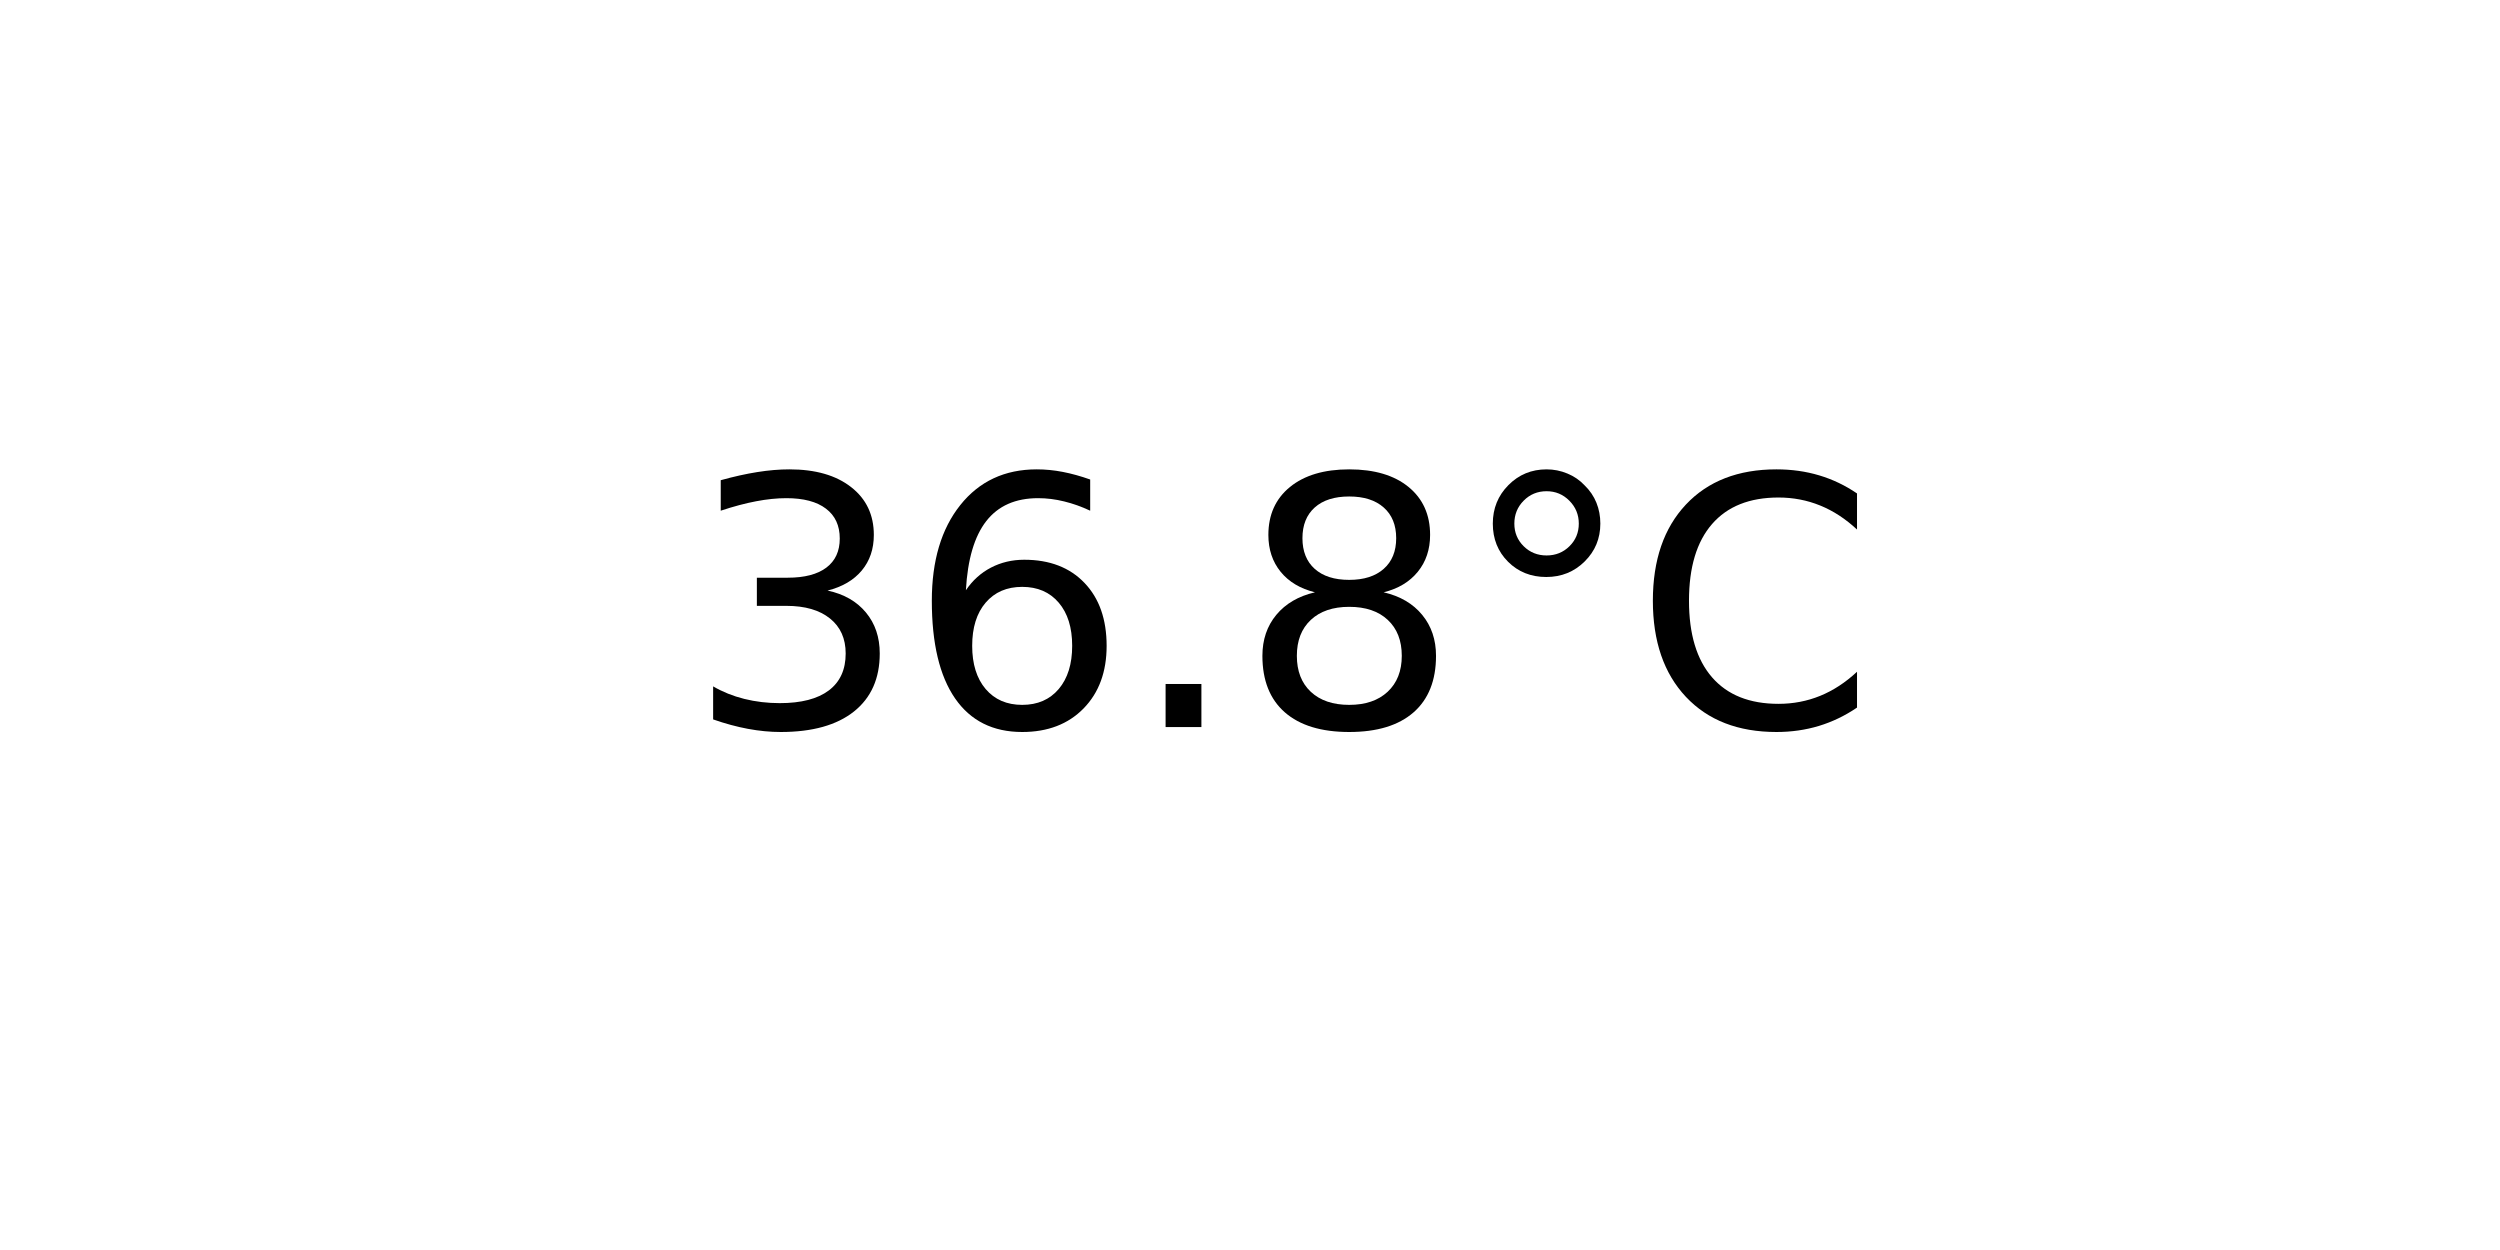
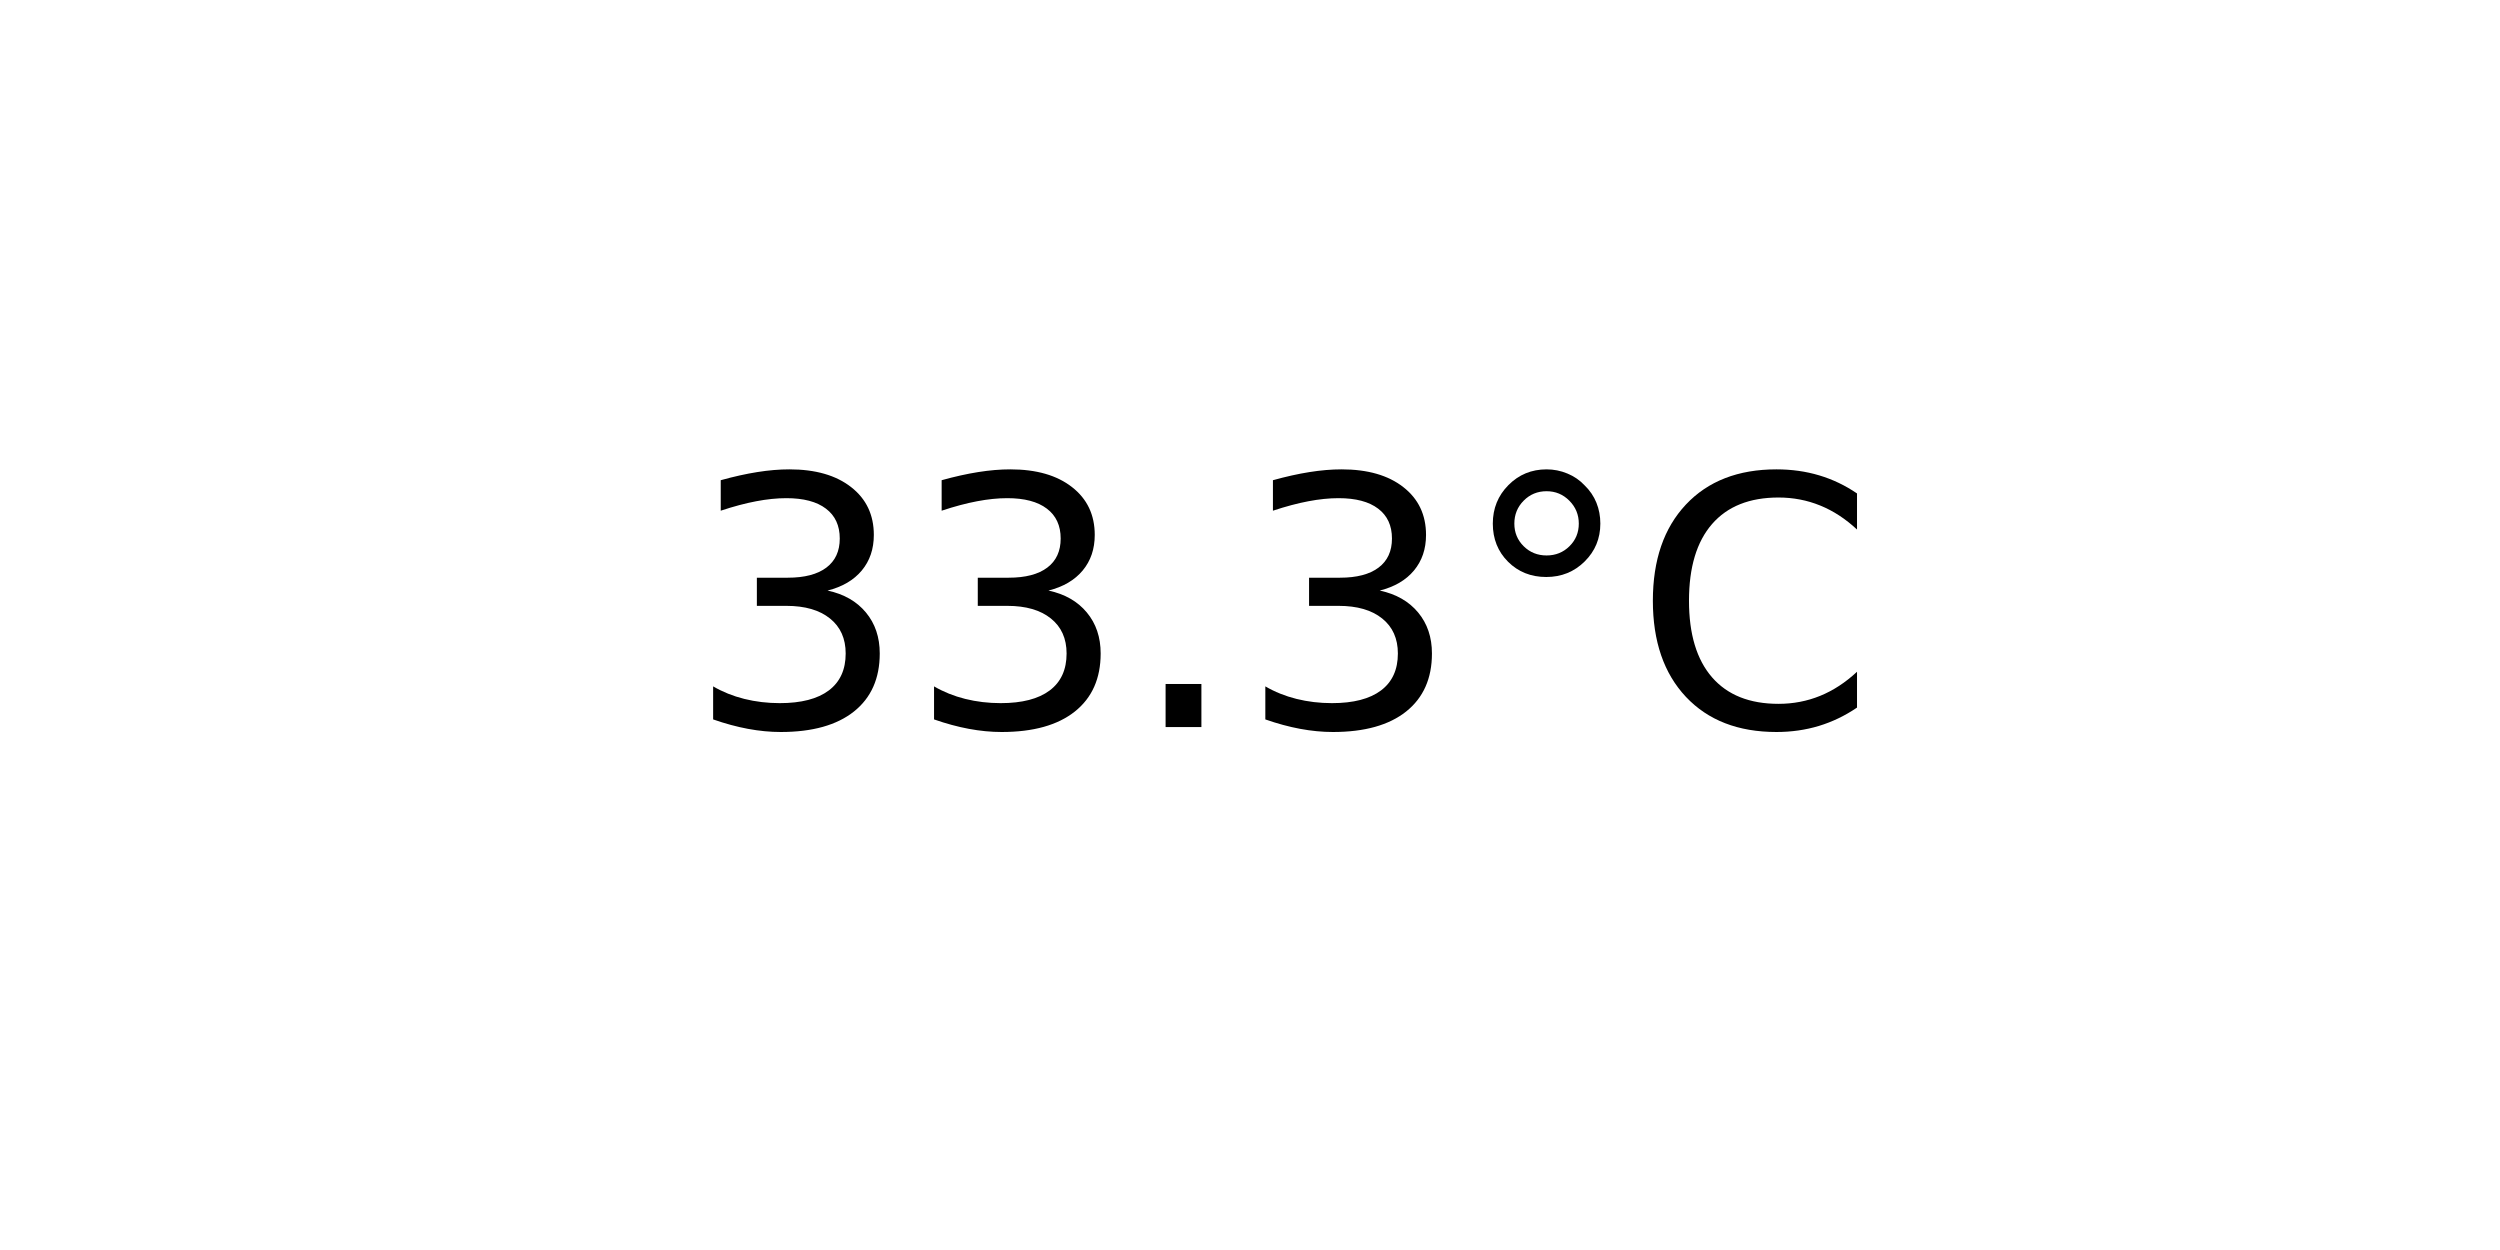
<svg xmlns="http://www.w3.org/2000/svg" xmlns:xlink="http://www.w3.org/1999/xlink" width="72pt" height="36pt" viewBox="0 0 72 36" version="1.1">
  <defs>
    <style type="text/css">*{stroke-linejoin: round; stroke-linecap: butt}</style>
  </defs>
  <g id="figure_1">
    <g id="axes_1">
      <g id="text_1">
        <g transform="translate(19.77578 20.93937) scale(0.1 -0.1)">
          <defs>
            <path id="DejaVuSans-33" d="M 2597 2516  Q 3050 2419 3304 2112  Q 3559 1806 3559 1356  Q 3559 666 3084 287  Q 2609 -91 1734 -91  Q 1441 -91 1130 -33  Q 819 25 488 141  L 488 750  Q 750 597 1062 519  Q 1375 441 1716 441  Q 2309 441 2620 675  Q 2931 909 2931 1356  Q 2931 1769 2642 2001  Q 2353 2234 1838 2234  L 1294 2234  L 1294 2753  L 1863 2753  Q 2328 2753 2575 2939  Q 2822 3125 2822 3475  Q 2822 3834 2567 4026  Q 2313 4219 1838 4219  Q 1578 4219 1281 4162  Q 984 4106 628 3988  L 628 4550  Q 988 4650 1302 4700  Q 1616 4750 1894 4750  Q 2613 4750 3031 4423  Q 3450 4097 3450 3541  Q 3450 3153 3228 2886  Q 3006 2619 2597 2516  z " transform="scale(0.015625)" />
-             <path id="DejaVuSans-36" d="M 2113 2584  Q 1688 2584 1439 2293  Q 1191 2003 1191 1497  Q 1191 994 1439 701  Q 1688 409 2113 409  Q 2538 409 2786 701  Q 3034 994 3034 1497  Q 3034 2003 2786 2293  Q 2538 2584 2113 2584  z M 3366 4563  L 3366 3988  Q 3128 4100 2886 4159  Q 2644 4219 2406 4219  Q 1781 4219 1451 3797  Q 1122 3375 1075 2522  Q 1259 2794 1537 2939  Q 1816 3084 2150 3084  Q 2853 3084 3261 2657  Q 3669 2231 3669 1497  Q 3669 778 3244 343  Q 2819 -91 2113 -91  Q 1303 -91 875 529  Q 447 1150 447 2328  Q 447 3434 972 4092  Q 1497 4750 2381 4750  Q 2619 4750 2861 4703  Q 3103 4656 3366 4563  z " transform="scale(0.015625)" />
            <path id="DejaVuSans-2e" d="M 684 794  L 1344 794  L 1344 0  L 684 0  L 684 794  z " transform="scale(0.015625)" />
-             <path id="DejaVuSans-38" d="M 2034 2216  Q 1584 2216 1326 1975  Q 1069 1734 1069 1313  Q 1069 891 1326 650  Q 1584 409 2034 409  Q 2484 409 2743 651  Q 3003 894 3003 1313  Q 3003 1734 2745 1975  Q 2488 2216 2034 2216  z M 1403 2484  Q 997 2584 770 2862  Q 544 3141 544 3541  Q 544 4100 942 4425  Q 1341 4750 2034 4750  Q 2731 4750 3128 4425  Q 3525 4100 3525 3541  Q 3525 3141 3298 2862  Q 3072 2584 2669 2484  Q 3125 2378 3379 2068  Q 3634 1759 3634 1313  Q 3634 634 3220 271  Q 2806 -91 2034 -91  Q 1263 -91 848 271  Q 434 634 434 1313  Q 434 1759 690 2068  Q 947 2378 1403 2484  z M 1172 3481  Q 1172 3119 1398 2916  Q 1625 2713 2034 2713  Q 2441 2713 2670 2916  Q 2900 3119 2900 3481  Q 2900 3844 2670 4047  Q 2441 4250 2034 4250  Q 1625 4250 1398 4047  Q 1172 3844 1172 3481  z " transform="scale(0.015625)" />
            <path id="DejaVuSans-b0" d="M 1600 4347  Q 1350 4347 1178 4173  Q 1006 4000 1006 3750  Q 1006 3503 1178 3333  Q 1350 3163 1600 3163  Q 1850 3163 2022 3333  Q 2194 3503 2194 3750  Q 2194 3997 2020 4172  Q 1847 4347 1600 4347  z M 1600 4750  Q 1800 4750 1984 4673  Q 2169 4597 2303 4453  Q 2447 4313 2519 4134  Q 2591 3956 2591 3750  Q 2591 3338 2302 3052  Q 2013 2766 1594 2766  Q 1172 2766 890 3047  Q 609 3328 609 3750  Q 609 4169 896 4459  Q 1184 4750 1600 4750  z " transform="scale(0.015625)" />
            <path id="DejaVuSans-43" d="M 4122 4306  L 4122 3641  Q 3803 3938 3442 4084  Q 3081 4231 2675 4231  Q 1875 4231 1450 3742  Q 1025 3253 1025 2328  Q 1025 1406 1450 917  Q 1875 428 2675 428  Q 3081 428 3442 575  Q 3803 722 4122 1019  L 4122 359  Q 3791 134 3420 21  Q 3050 -91 2638 -91  Q 1578 -91 968 557  Q 359 1206 359 2328  Q 359 3453 968 4101  Q 1578 4750 2638 4750  Q 3056 4750 3426 4639  Q 3797 4528 4122 4306  z " transform="scale(0.015625)" />
          </defs>
          <use xlink:href="#DejaVuSans-33" />
-           <use xlink:href="#DejaVuSans-36" x="63.623" />
+           <use xlink:href="#DejaVuSans-33" x="63.623" />
          <use xlink:href="#DejaVuSans-2e" x="127.246" />
-           <use xlink:href="#DejaVuSans-38" x="159.033" />
+           <use xlink:href="#DejaVuSans-33" x="159.033" />
          <use xlink:href="#DejaVuSans-b0" x="222.656" />
          <use xlink:href="#DejaVuSans-43" x="272.656" />
        </g>
      </g>
    </g>
  </g>
</svg>
